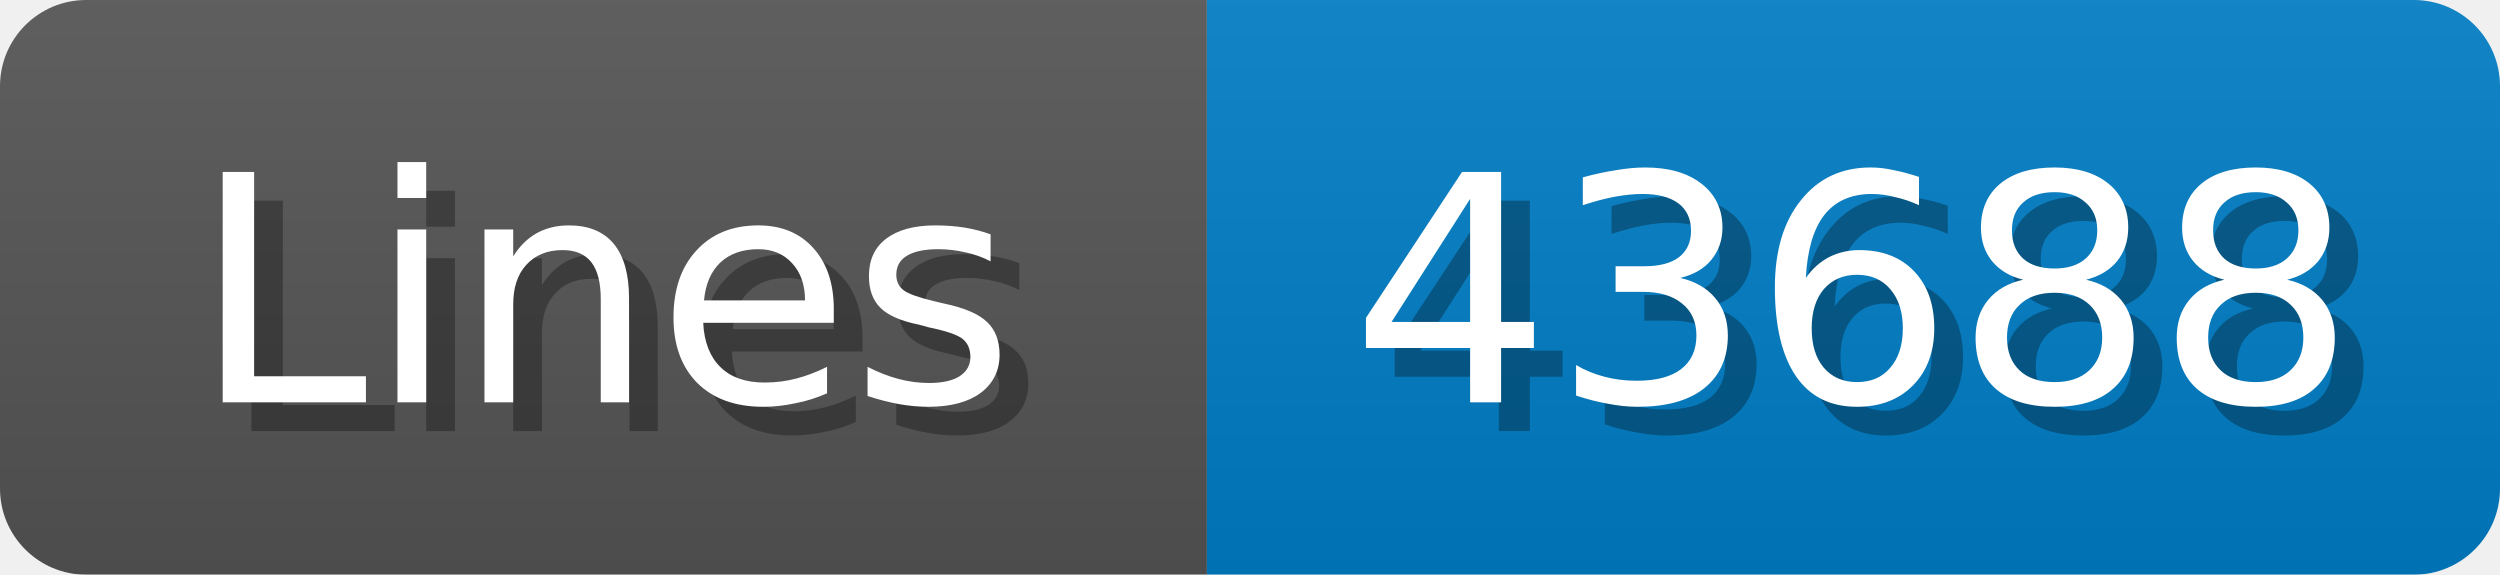
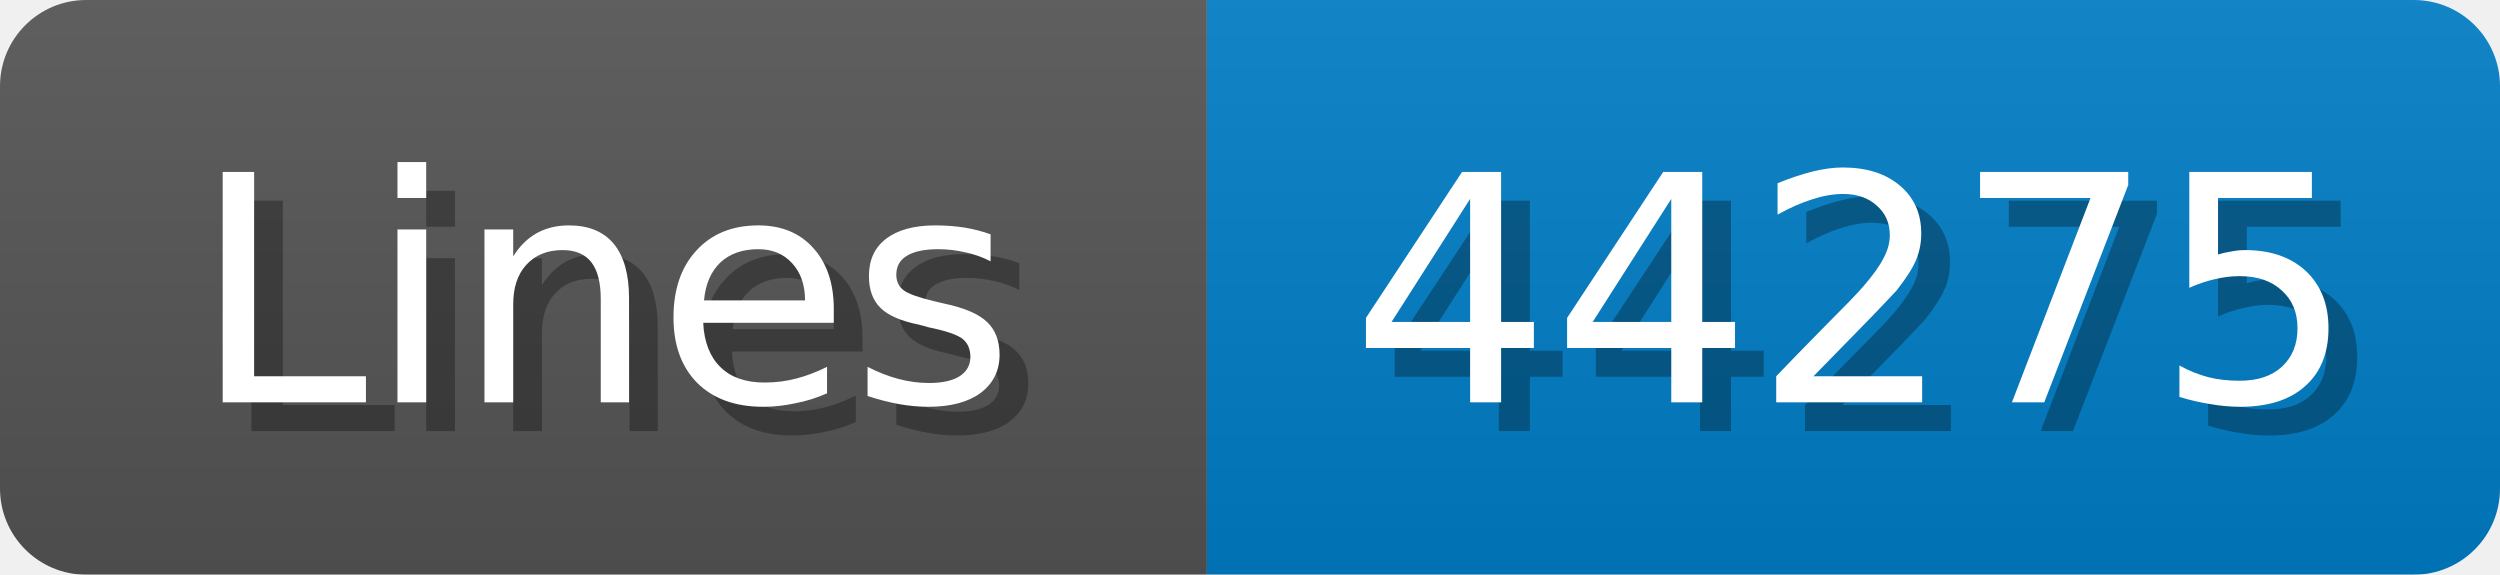
<svg xmlns="http://www.w3.org/2000/svg" width="87" height="20">
  <linearGradient id="b" x2="0" y2="100%">
    <stop offset="0" stop-color="#bbb" stop-opacity=".1" />
    <stop offset="1" stop-opacity=".1" />
  </linearGradient>
  <mask id="anybadge_1">
    <rect width="87" height="20" rx="3" fill="#fff" />
  </mask>
  <g mask="url(#anybadge_1)">
    <path fill="#555" d="M0 0h42v20H0z" />
    <path fill="#007ec6" d="M42 0h45v20H42z" />
    <path fill="url(#b)" d="M0 0h87v20H0z" />
  </g>
  <g fill="#fff" text-anchor="middle" font-family="DejaVu Sans,Verdana,Geneva,sans-serif" font-size="11">
    <text x="22.0" y="15" fill="#010101" fill-opacity=".3">Lines</text>
    <text x="21.0" y="14">Lines</text>
  </g>
  <g fill="#fff" text-anchor="middle" font-family="DejaVu Sans,Verdana,Geneva,sans-serif" font-size="11">
-     <text x="65.5" y="15" fill="#010101" fill-opacity=".3">43688</text>
-     <text x="64.5" y="14">43688</text>
+     <text x="65.5" y="15" fill="#010101" fill-opacity=".3">44275</text>
+     <text x="64.5" y="14">44275</text>
  </g>
</svg>
